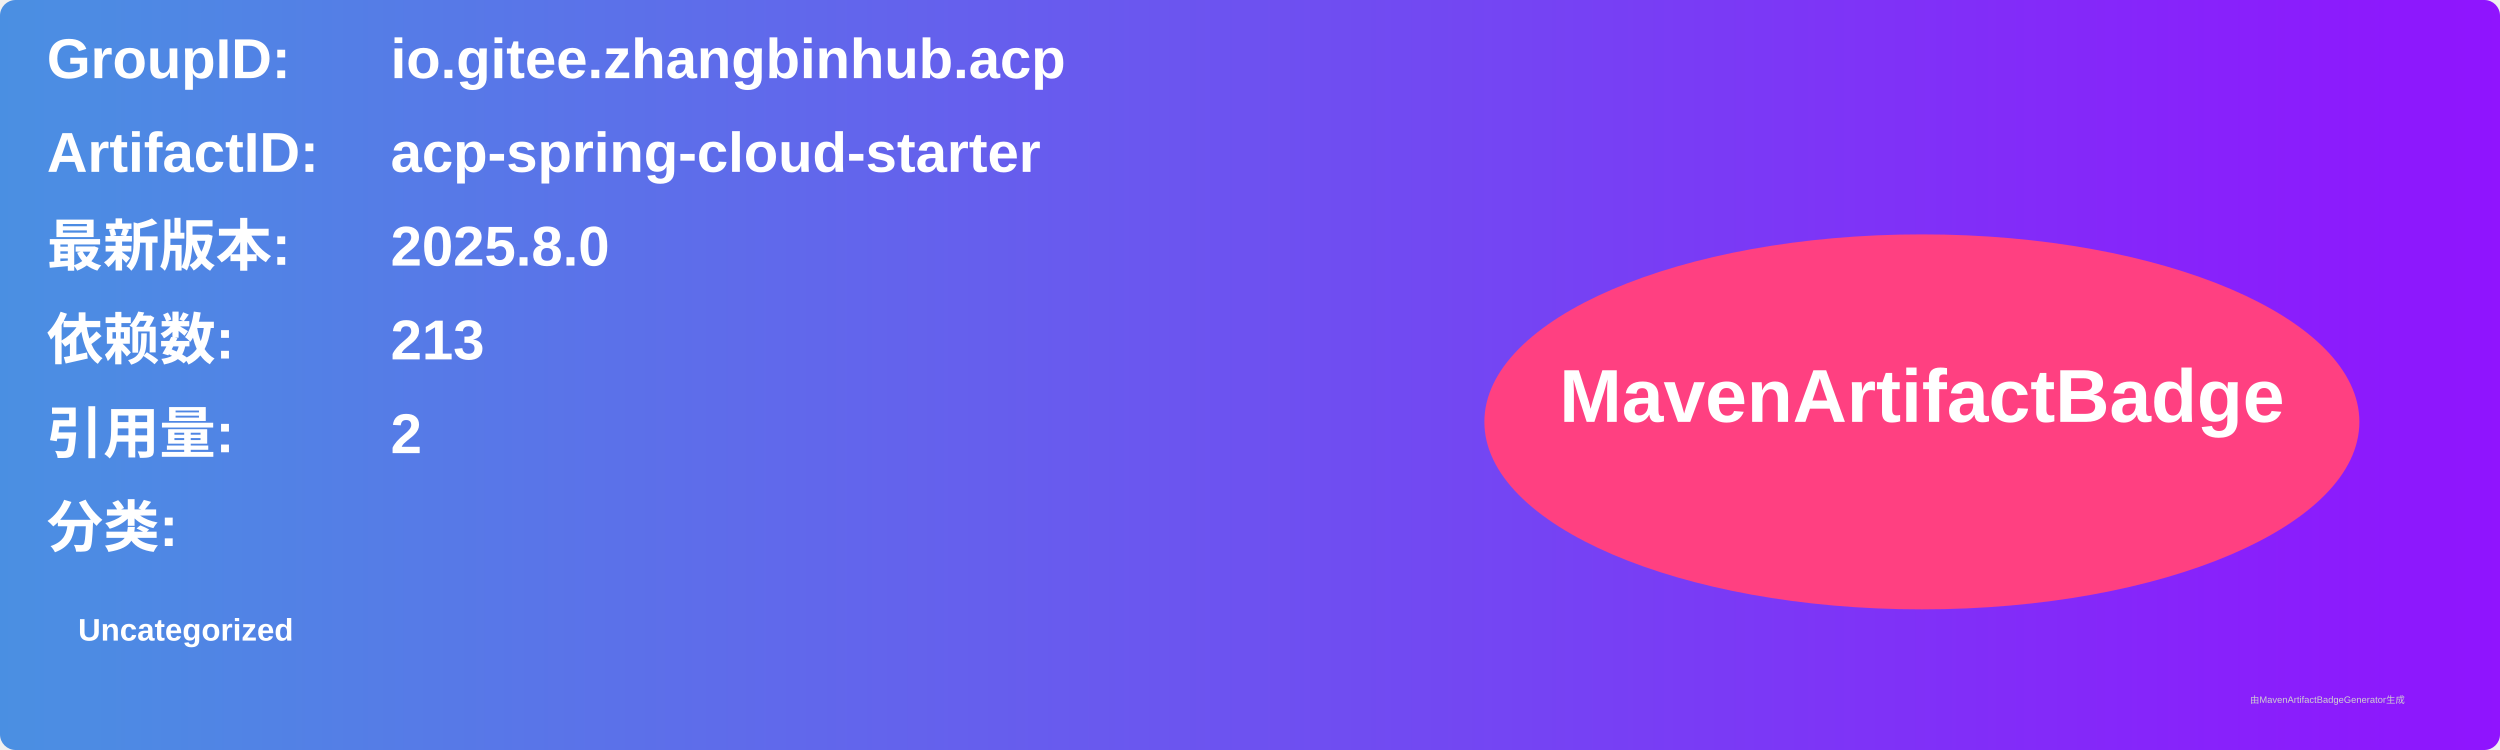
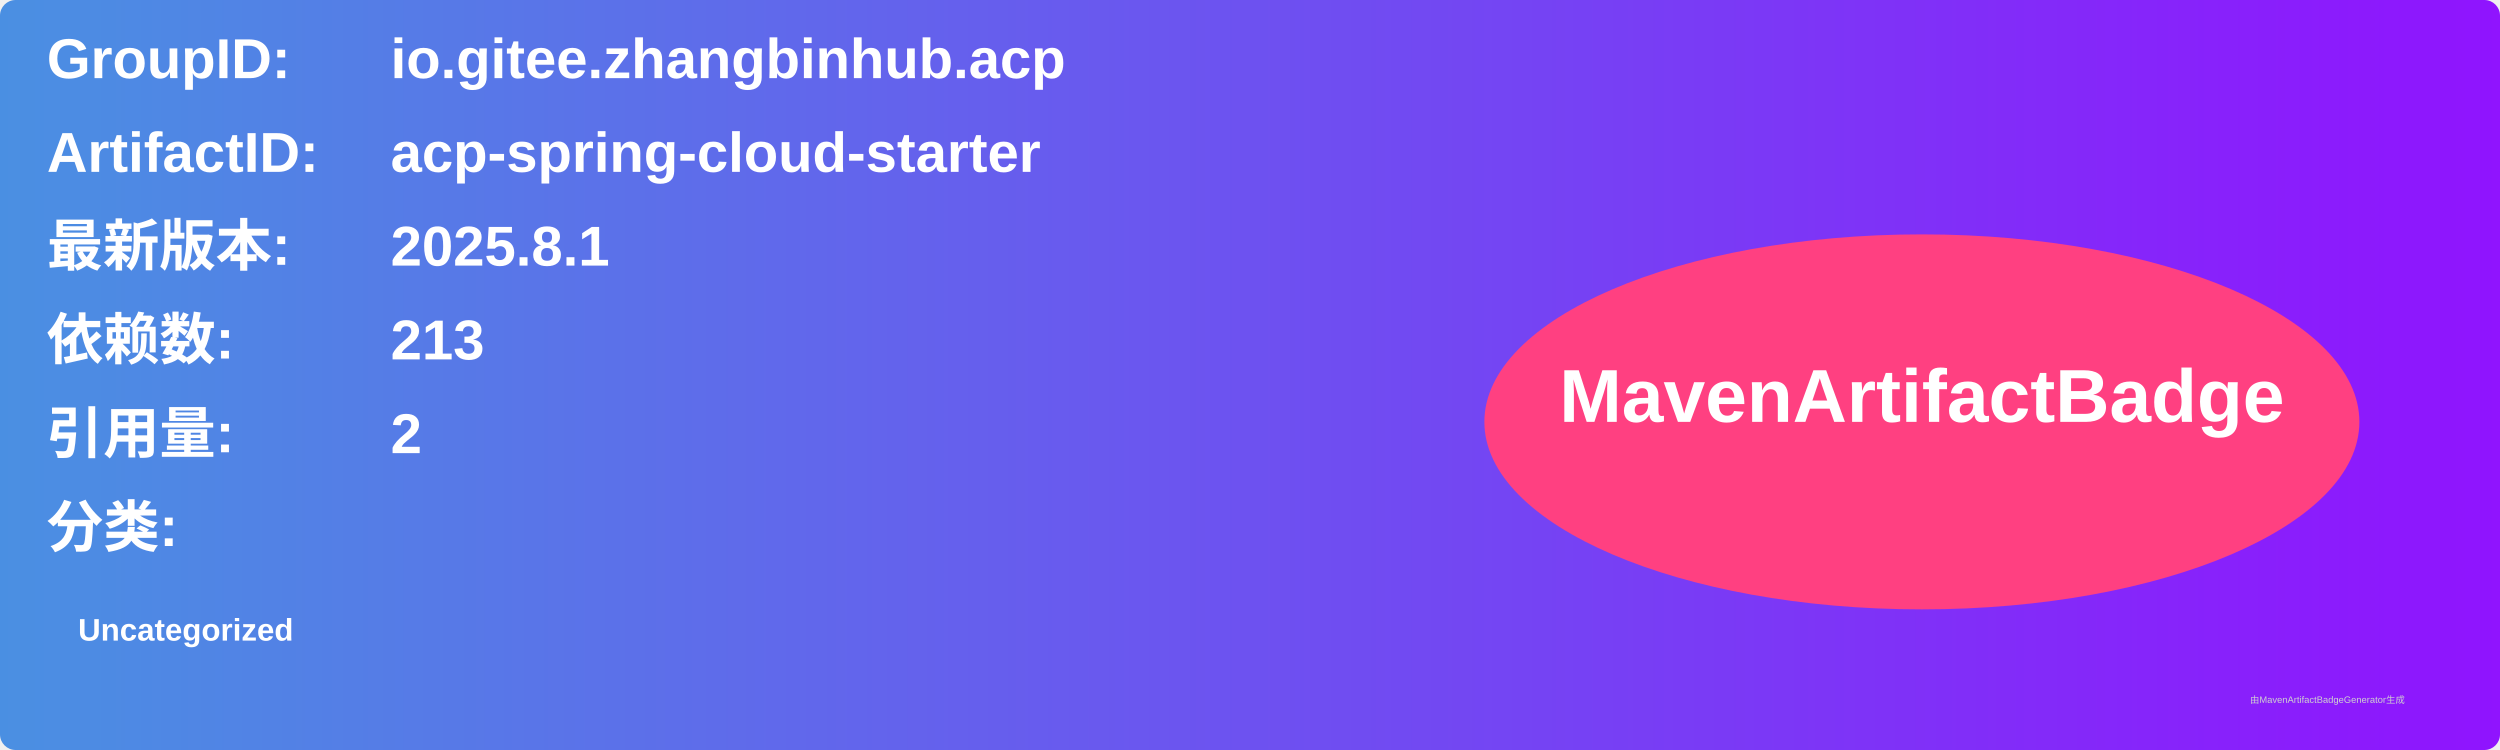
<svg xmlns="http://www.w3.org/2000/svg" width="800" height="240" viewBox="0 0 800 240">
  <linearGradient id="grad" x1="0%" y1="0%" x2="100%" y2="0%">
    <stop offset="0%" stop-color="#4a90e2" />
    <stop offset="100%" stop-color="#9013fe" />
  </linearGradient>
  <rect width="100%" height="100%" rx="5" ry="5" fill="url(#grad)" />
  <g transform="translate(15, 15)">
    <text x="0" y="10" font-family="Arial" font-size="18" fill="white" font-weight="bold" width="260">GroupID:</text>
    <text x="110" y="10" font-family="Arial" font-size="18" fill="white" font-weight="bold" width="460">io.gitee.zhangbinhub.acp</text>
    <text x="0" y="40" font-family="Arial" font-size="18" fill="white" font-weight="bold" width="260">ArtifactID:</text>
    <text x="110" y="40" font-family="Arial" font-size="18" fill="white" font-weight="bold" width="460">acp-spring-cloud-starter</text>
    <text x="0" y="70" font-family="Arial" font-size="18" fill="white" font-weight="bold">最新版本:</text>
    <text x="110" y="70" font-family="Arial" font-size="18" fill="white" font-weight="bold">
-       <tspan font-weight="bold">2025.8.0</tspan>
+       <tspan font-weight="bold">2025.8.1</tspan>
    </text>
    <text x="0" y="100" font-family="Arial" font-size="18" fill="white" font-weight="bold">依赖数: </text>
    <text x="110" y="100" font-family="Arial" font-size="18" fill="white">
      <tspan font-weight="bold">213</tspan>
    </text>
    <text x="0" y="130" font-family="Arial" font-size="18" fill="white" font-weight="bold">引用量: </text>
    <text x="110" y="130" font-family="Arial" font-size="18" fill="white">
      <tspan font-weight="bold">2</tspan>
    </text>
    <text x="0" y="160" font-family="Arial" font-size="18" fill="white" font-weight="bold">分类:</text>
    <text x="10" y="190" font-family="Arial" font-size="10" fill="white">
      <tspan font-weight="bold">Uncategorized</tspan>
    </text>
    <ellipse cx="600" cy="120" rx="140" ry="60" fill="#ff4081" />
    <text x="600" y="120" text-anchor="middle" font-family="Arial" font-size="24" fill="white" font-weight="bold">MavenArtifactBadge</text>
  </g>
  <text x="720" y="225" font-family="Arial" font-size="3" fill="#d0d0d0">由MavenArtifactBadgeGenerator生成</text>
</svg>
